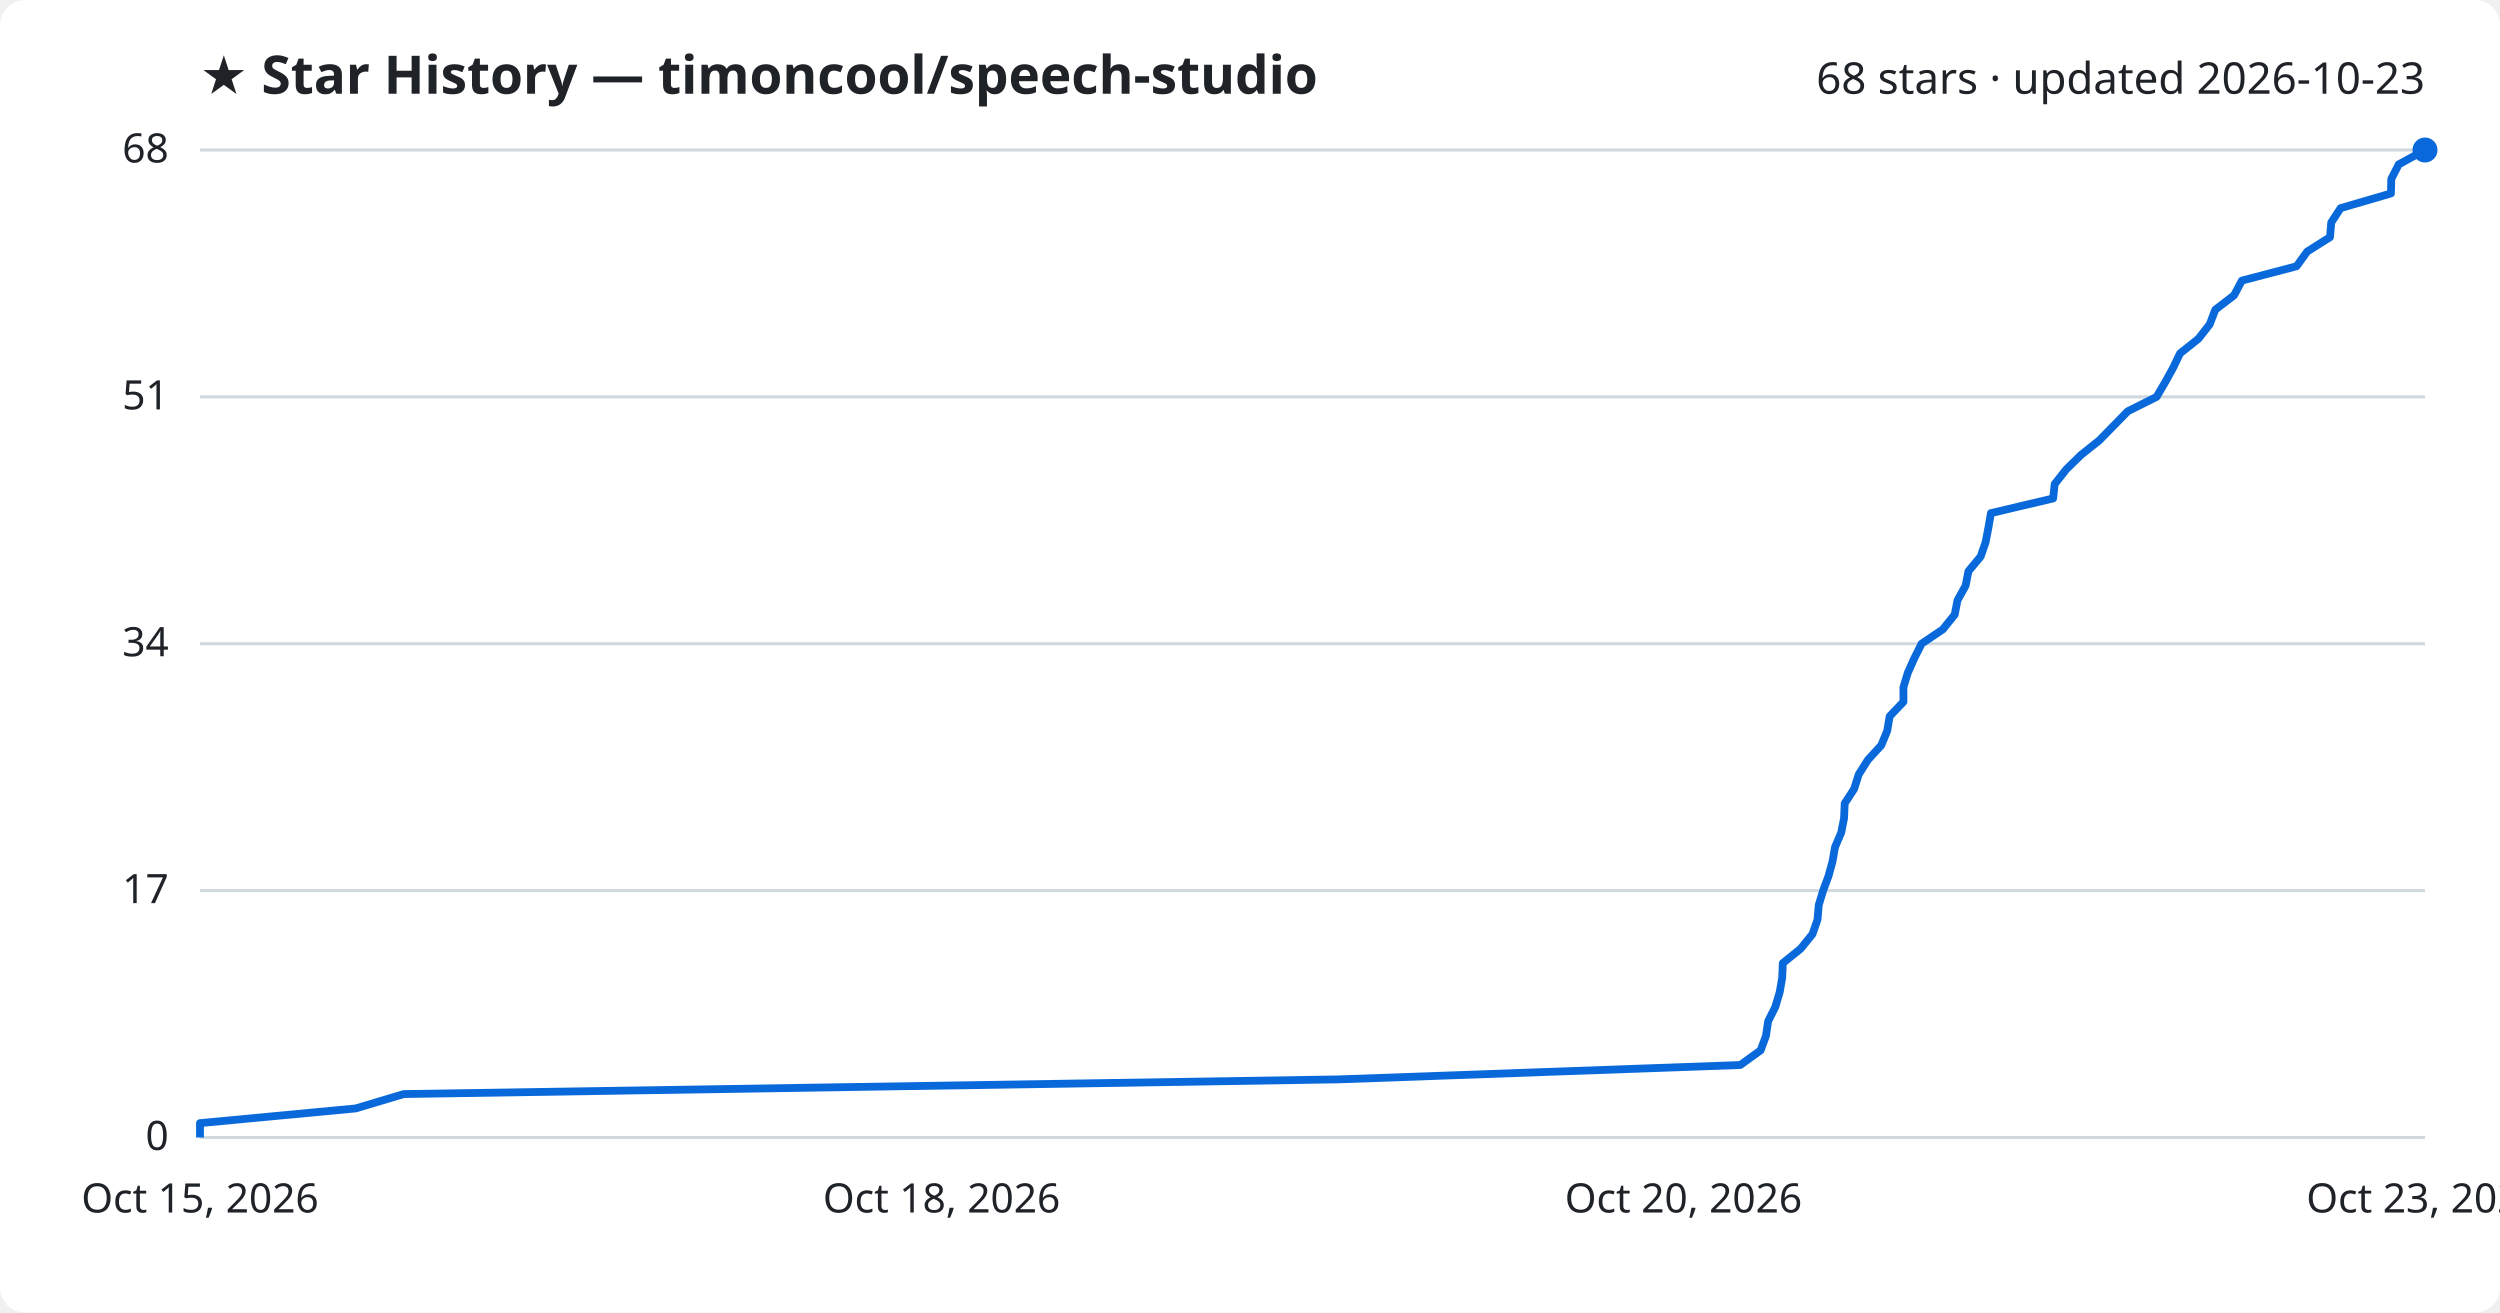
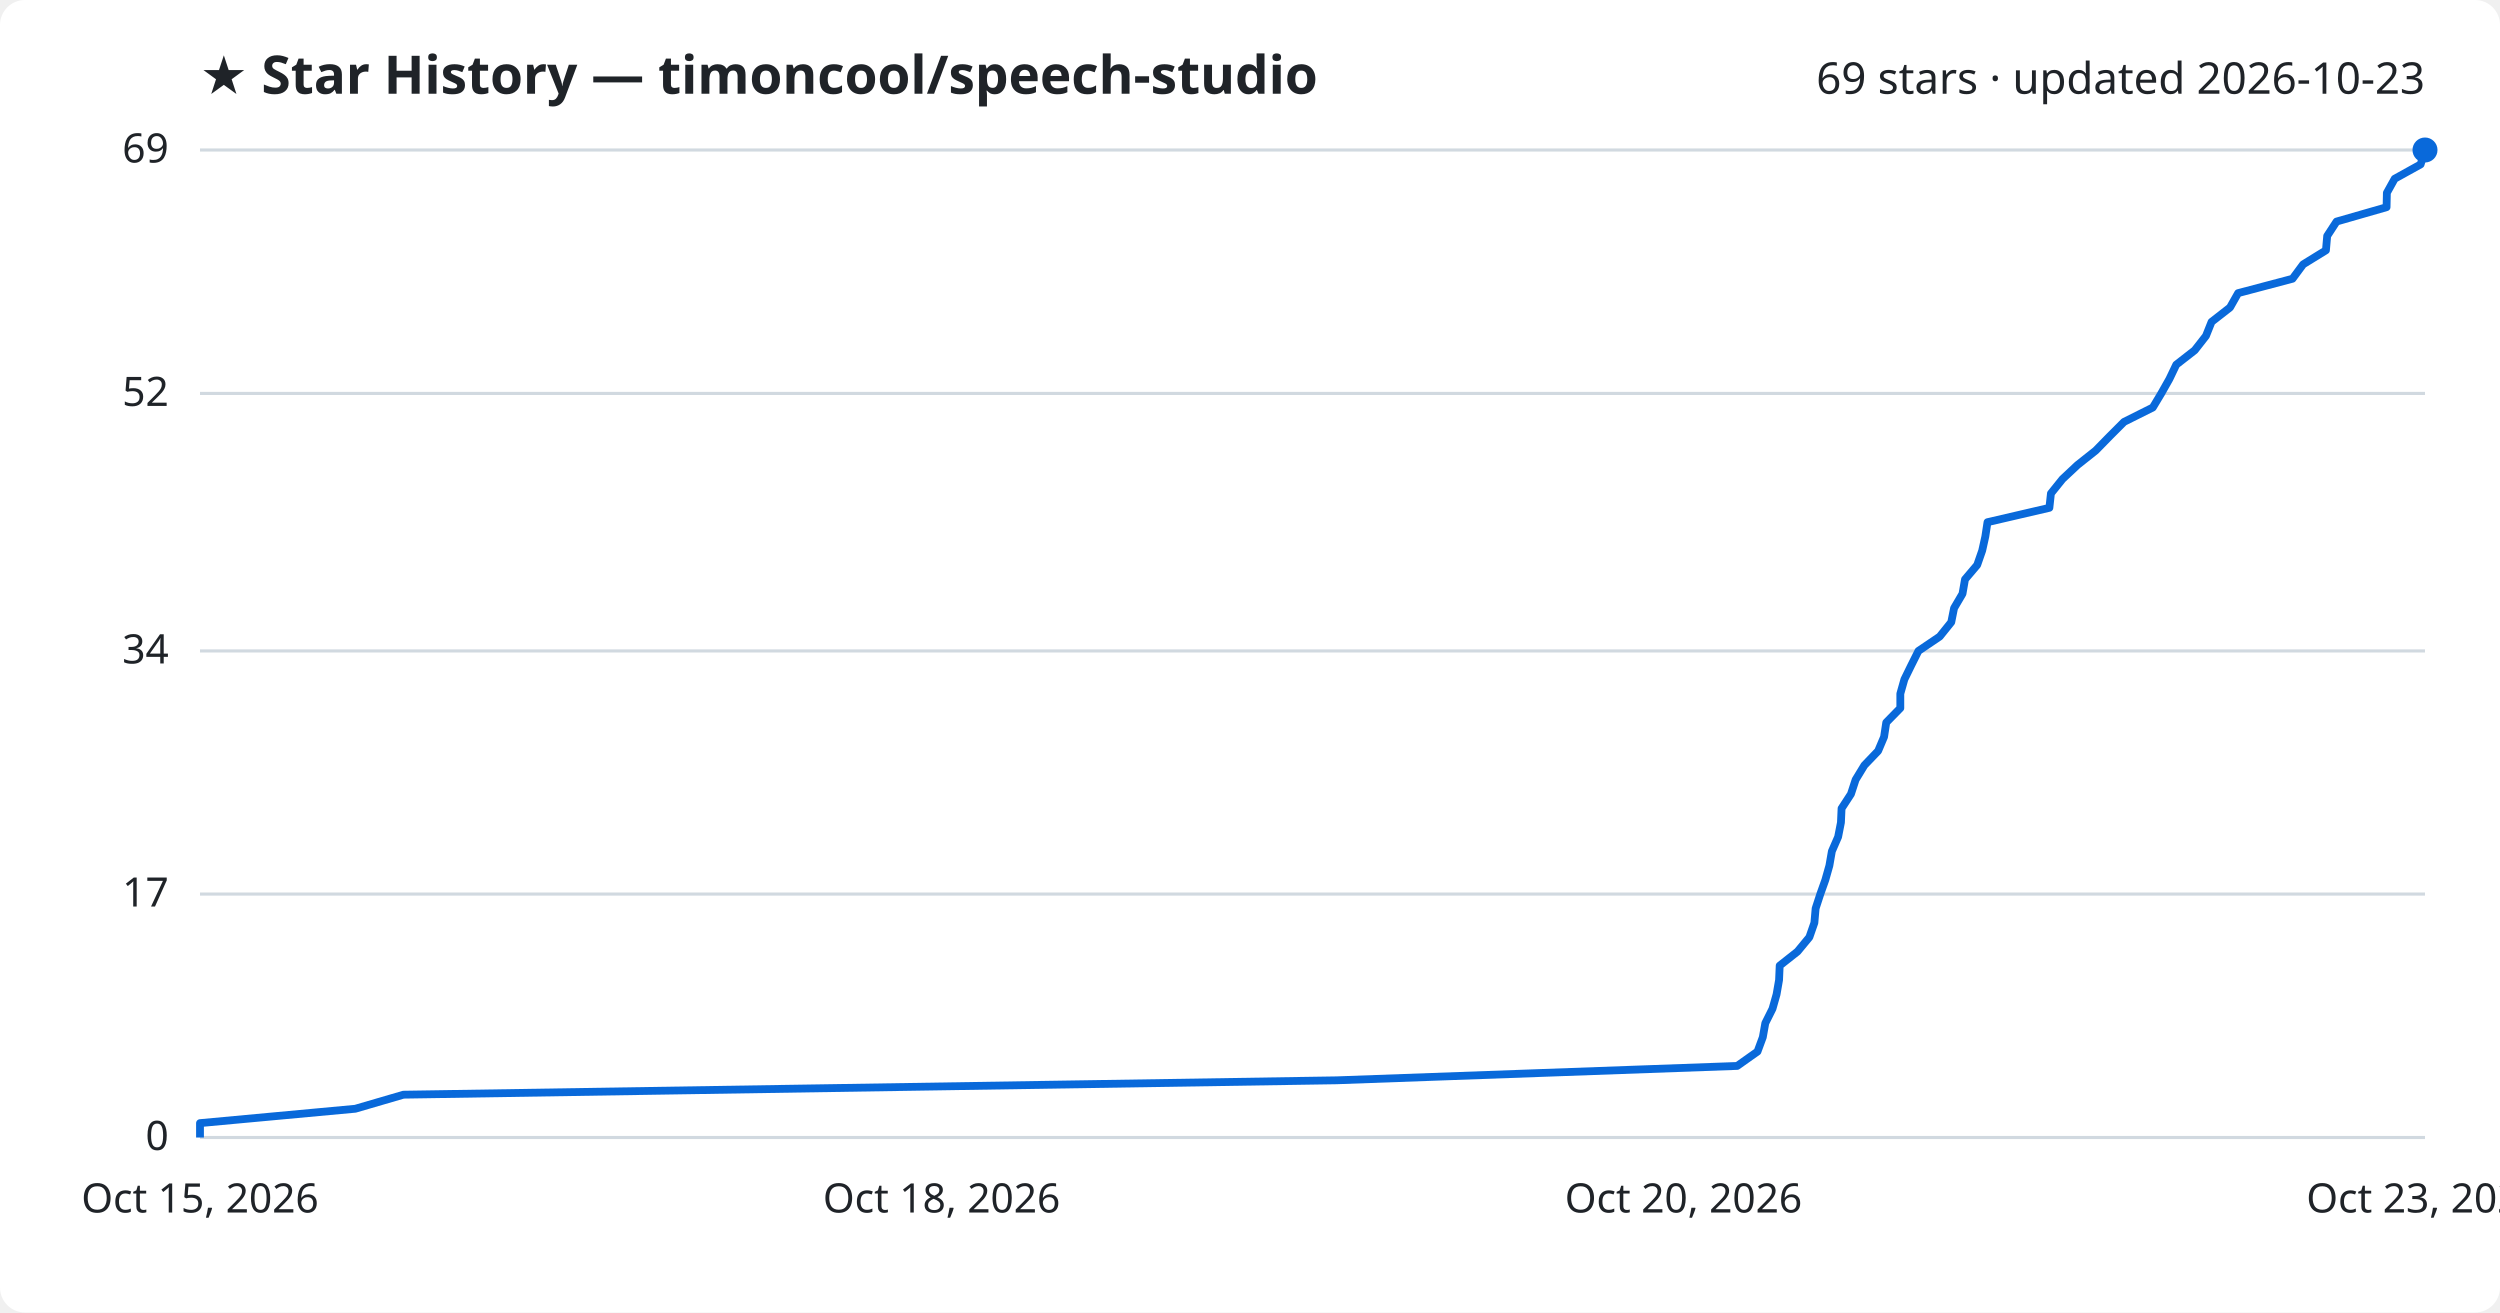
<svg xmlns="http://www.w3.org/2000/svg" viewBox="0 0 800 420" font-family="Segoe UI, sans-serif">
  <rect width="800" height="420" fill="#ffffff" rx="8" />
  <text x="64" y="30" fill="#1f2328" font-size="17" font-weight="700">★ Star History — timoncool/speech-studio</text>
-   <text x="776" y="30" fill="#1f2328" font-size="14" text-anchor="end">68 stars · updated 2026-10-23</text>
+   <text x="776" y="30" fill="#1f2328" font-size="14" text-anchor="end">69 stars · updated 2026-10-23</text>
  <line x1="64" y1="364.0" x2="776" y2="364.0" stroke="#d1d9e0" stroke-width="1" />
  <text x="54" y="368.0" fill="#1f2328" font-size="13" text-anchor="end">0</text>
-   <line x1="64" y1="285.0" x2="776" y2="285.0" stroke="#d1d9e0" stroke-width="1" />
-   <text x="54" y="289.0" fill="#1f2328" font-size="13" text-anchor="end">17</text>
-   <line x1="64" y1="206.0" x2="776" y2="206.0" stroke="#d1d9e0" stroke-width="1" />
-   <text x="54" y="210.0" fill="#1f2328" font-size="13" text-anchor="end">34</text>
-   <line x1="64" y1="127.0" x2="776" y2="127.0" stroke="#d1d9e0" stroke-width="1" />
-   <text x="54" y="131.0" fill="#1f2328" font-size="13" text-anchor="end">51</text>
+   <line x1="64" y1="286.1" x2="776" y2="286.1" stroke="#d1d9e0" stroke-width="1" />
+   <text x="54" y="290.1" fill="#1f2328" font-size="13" text-anchor="end">17</text>
+   <line x1="64" y1="208.3" x2="776" y2="208.3" stroke="#d1d9e0" stroke-width="1" />
+   <text x="54" y="212.3" fill="#1f2328" font-size="13" text-anchor="end">34</text>
+   <line x1="64" y1="125.9" x2="776" y2="125.9" stroke="#d1d9e0" stroke-width="1" />
+   <text x="54" y="129.9" fill="#1f2328" font-size="13" text-anchor="end">52</text>
  <line x1="64" y1="48.0" x2="776" y2="48.0" stroke="#d1d9e0" stroke-width="1" />
-   <text x="54" y="52.0" fill="#1f2328" font-size="13" text-anchor="end">68</text>
-   <path d="M64.0,364.0 L64.0,359.4 L113.8,354.7 L129.2,350.1 L428.4,345.4 L556.9,340.8 L563.4,336.1 L565.1,331.5 L565.8,326.8 L568.1,322.2 L569.5,317.5 L570.3,312.9 L570.5,308.2 L576.2,303.6 L580.0,298.9 L581.6,294.3 L582.0,289.6 L583.4,285.0 L585.1,280.4 L586.4,275.7 L587.2,271.1 L589.2,266.4 L590.1,261.8 L590.3,257.1 L593.3,252.5 L594.8,247.8 L597.7,243.2 L602.0,238.5 L603.9,233.9 L604.7,229.2 L609.1,224.6 L609.1,219.9 L610.5,215.3 L612.6,210.6 L614.9,206.0 L621.7,201.4 L625.5,196.7 L626.4,192.1 L629.0,187.4 L629.9,182.8 L633.8,178.1 L635.4,173.5 L636.3,168.8 L637.1,164.2 L657.0,159.5 L657.5,154.9 L661.2,150.2 L665.9,145.6 L671.8,140.9 L676.3,136.3 L680.9,131.6 L690.1,127.0 L692.8,122.4 L695.4,117.7 L697.6,113.1 L703.5,108.4 L707.1,103.8 L708.9,99.1 L714.9,94.5 L717.4,89.8 L734.9,85.2 L738.3,80.5 L745.6,75.9 L746.0,71.2 L749.0,66.6 L765.1,61.9 L765.2,57.3 L767.6,52.6 L776.0,48.0 L776.0,48.0" fill="none" stroke="#0969da" stroke-width="2.5" stroke-linejoin="round" />
+   <text x="54" y="52.0" fill="#1f2328" font-size="13" text-anchor="end">69</text>
+   <path d="M64.0,364.0 L64.0,359.4 L113.7,354.8 L129.1,350.3 L427.7,345.7 L555.9,341.1 L562.4,336.5 L564.1,331.9 L564.9,327.4 L567.2,322.8 L568.5,318.2 L569.3,313.6 L569.5,309.0 L575.2,304.5 L579.0,299.9 L580.6,295.3 L581.0,290.7 L582.5,286.1 L584.1,281.6 L585.4,277.0 L586.2,272.4 L588.2,267.8 L589.1,263.2 L589.3,258.7 L592.3,254.1 L593.8,249.5 L596.6,244.9 L601.0,240.3 L602.9,235.8 L603.6,231.2 L608.1,226.6 L608.1,222.0 L609.4,217.4 L611.6,212.9 L613.9,208.3 L620.7,203.7 L624.4,199.1 L625.3,194.6 L628.0,190.0 L628.8,185.4 L632.7,180.8 L634.3,176.2 L635.3,171.7 L636.0,167.1 L655.8,162.5 L656.3,157.9 L660.0,153.3 L664.8,148.8 L670.6,144.2 L675.1,139.6 L679.7,135.0 L688.9,130.4 L691.6,125.9 L694.2,121.3 L696.4,116.7 L702.3,112.1 L705.9,107.5 L707.7,103.0 L713.6,98.4 L716.2,93.8 L733.6,89.2 L737.0,84.6 L744.3,80.1 L744.7,75.5 L747.7,70.9 L763.7,66.3 L763.8,61.7 L766.3,57.2 L774.6,52.6 L776.0,48.0 L776.0,48.0" fill="none" stroke="#0969da" stroke-width="2.5" stroke-linejoin="round" />
  <circle cx="776.0" cy="48.0" r="4" fill="#0969da" />
  <text x="64.0" y="388" fill="#1f2328" font-size="13" text-anchor="middle">Oct 15, 2026</text>
  <text x="301.3" y="388" fill="#1f2328" font-size="13" text-anchor="middle">Oct 18, 2026</text>
  <text x="538.7" y="388" fill="#1f2328" font-size="13" text-anchor="middle">Oct 20, 2026</text>
  <text x="776.0" y="388" fill="#1f2328" font-size="13" text-anchor="middle">Oct 23, 2026</text>
</svg>
